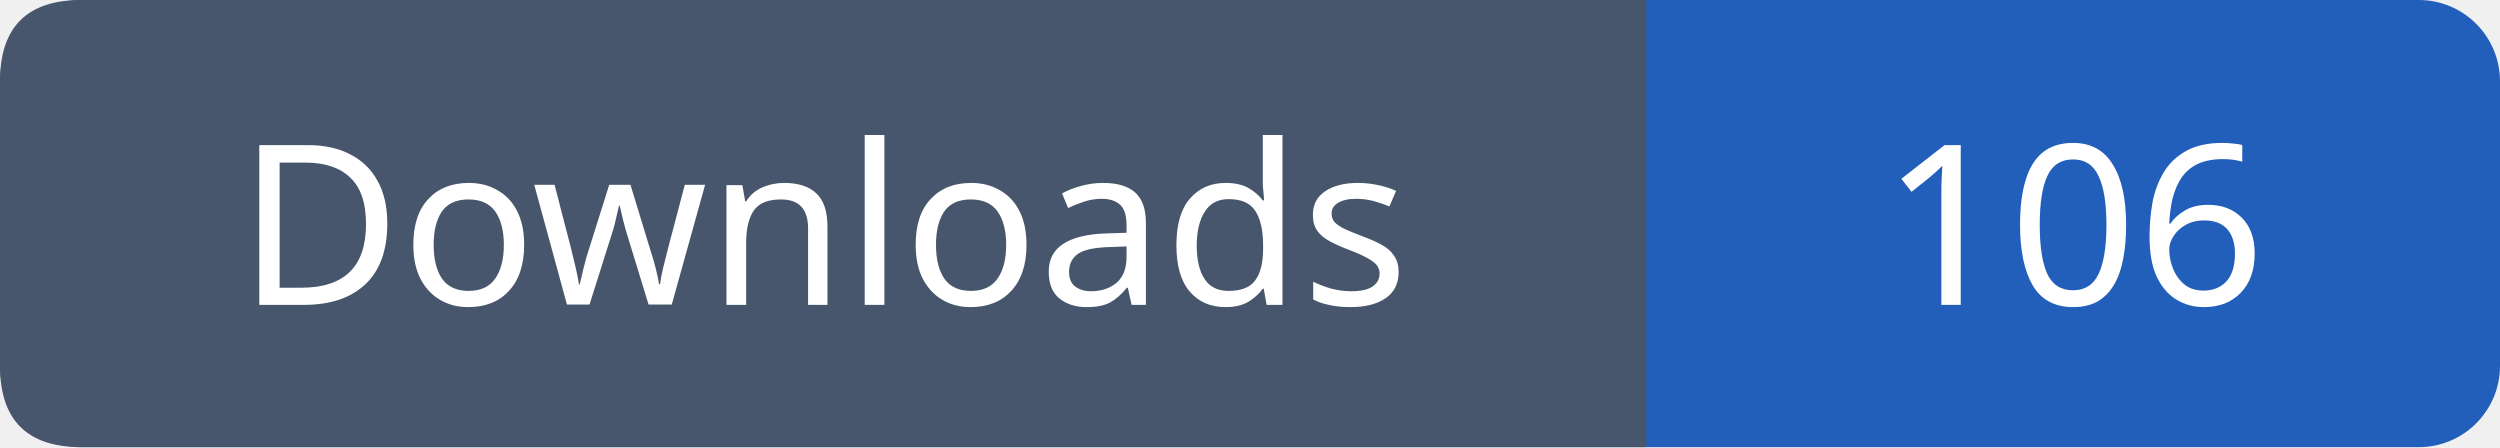
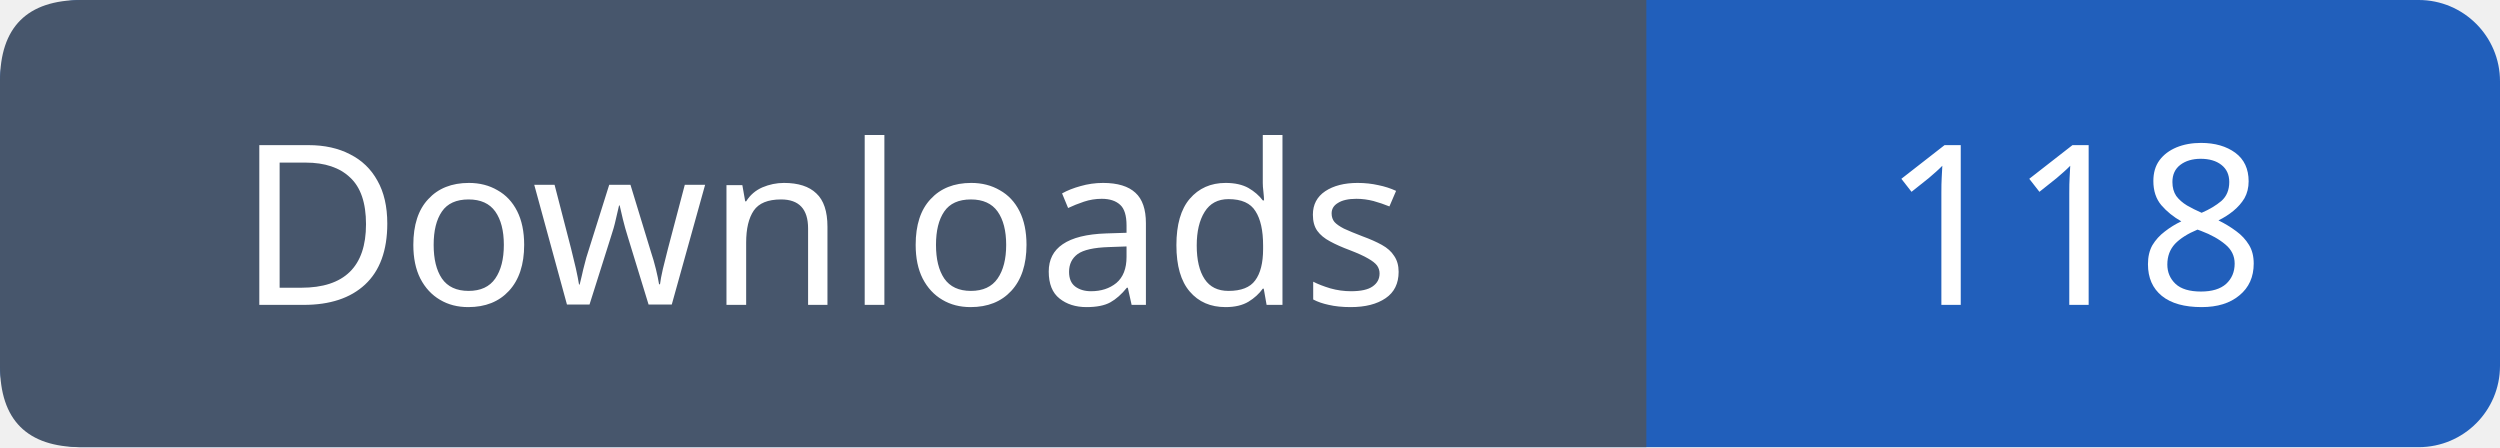
- <svg xmlns="http://www.w3.org/2000/svg" width="123" height="22" viewBox="0 0 123 22" role="img" aria-label="Downloads: 106">
+ <svg xmlns="http://www.w3.org/2000/svg" width="123" height="22" viewBox="0 0 123 22" role="img" aria-label="Downloads: 118">
  <rect width="123" height="22" rx="4" fill="#215fbb" />
  <path fill="#47566c" d="M4 0h77v22H4q-4 0-4-4V4q0-4 4-4" />
  <g font-family="Verdana,sans-serif" font-size="11" fill="white" text-anchor="middle">
    <text x="40.5" y="15">Downloads</text>
-     <text x="102.0" y="15">106</text>
+     <text x="102.0" y="15">118</text>
  </g>
</svg>
